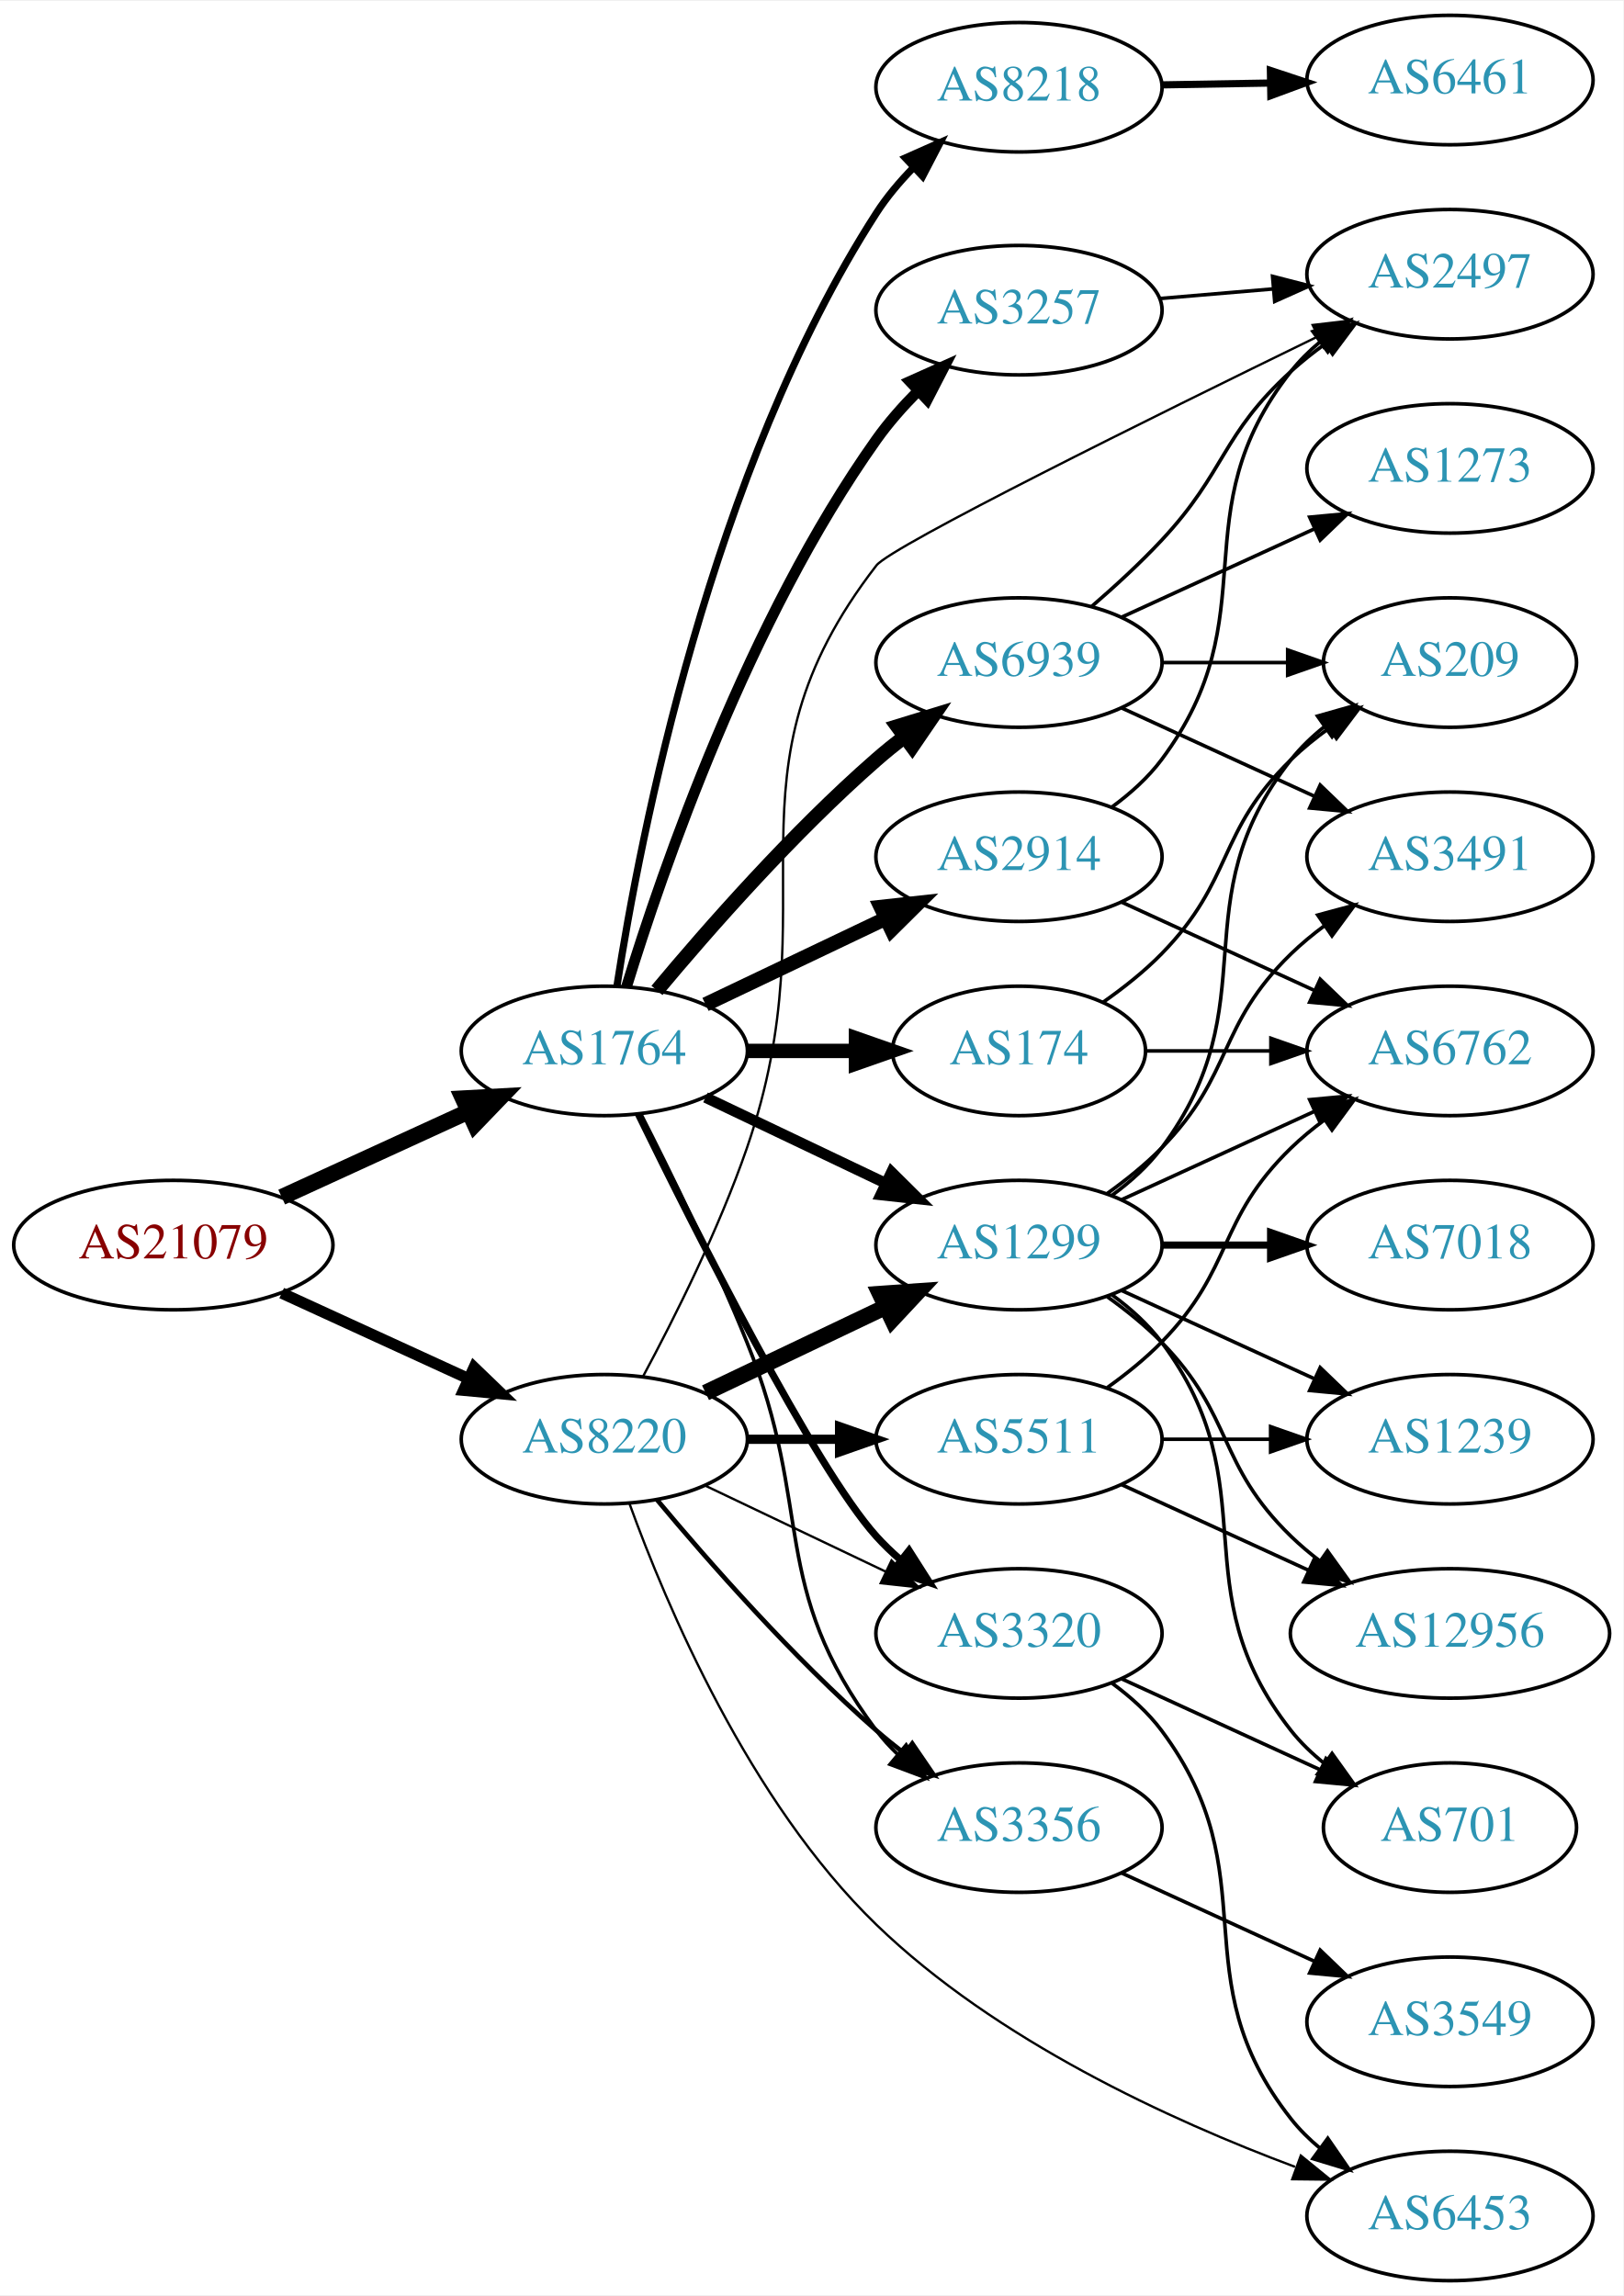
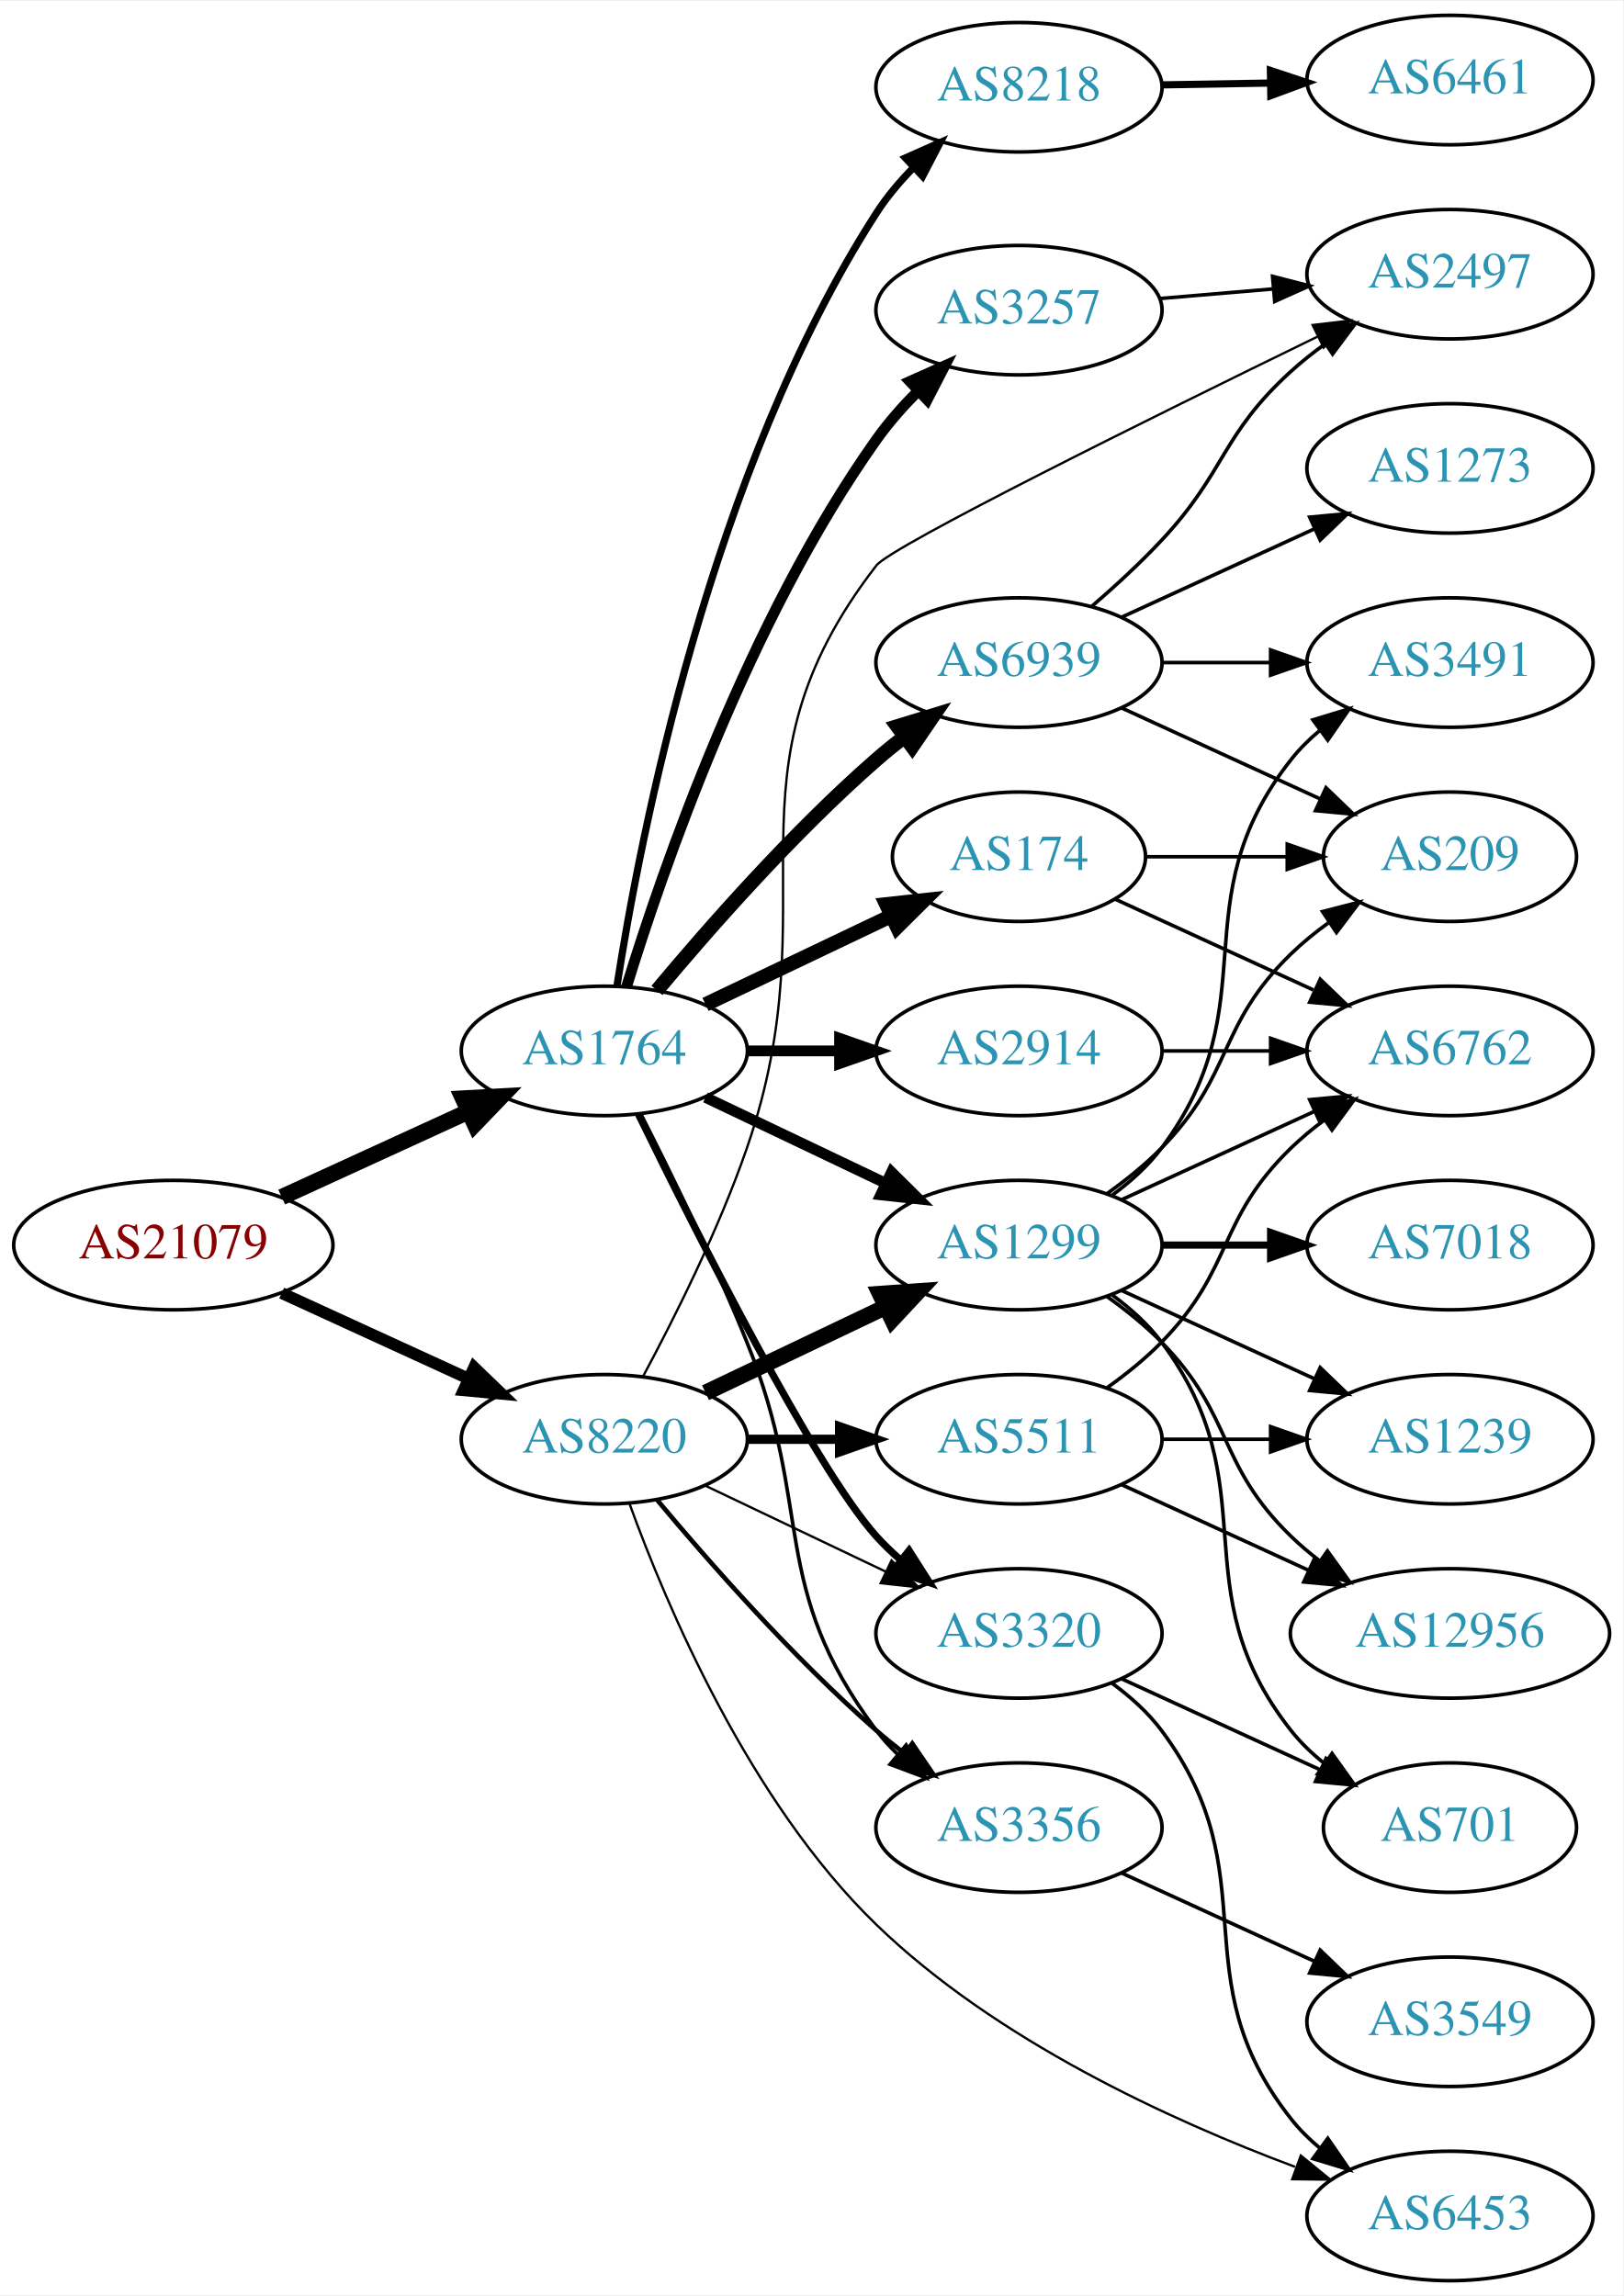
<svg xmlns="http://www.w3.org/2000/svg" xmlns:xlink="http://www.w3.org/1999/xlink" width="451pt" height="638pt" viewBox="0.00 0.00 451.37 638.00">
  <g id="graph0" class="graph" transform="scale(1 1) rotate(0) translate(4 634)">
    <polygon fill="white" stroke="none" points="-4,4 -4,-634 447.37,-634 447.37,4 -4,4" />
    <g id="node1" class="node">
      <g id="a_node1">
        <a xlink:href="/asn/21079" xlink:title="AS21079 ~ Vienna, AT [AT]">
          <ellipse fill="#ffffff" stroke="black" cx="44.196" cy="-288" rx="44.393" ry="18" />
          <text text-anchor="middle" x="44.196" y="-284.3" font-family="Times,serif" font-size="14.00" fill="#880000">AS21079</text>
        </a>
      </g>
    </g>
    <g id="node2" class="node">
      <g id="a_node2">
        <a xlink:href="/asn/1764" xlink:title="AS1764 ~ NEXTLAYER-AS [AT]">
          <ellipse fill="#ffffff" stroke="black" cx="164.039" cy="-342" rx="39.794" ry="18" />
          <text text-anchor="middle" x="164.039" y="-338.3" font-family="Times,serif" font-size="14.00" fill="#2c94b3">AS1764</text>
        </a>
      </g>
    </g>
    <g id="edge1" class="edge">
      <path fill="none" stroke="black" stroke-width="4.5" d="M74.326,-301.348C89.937,-308.502 109.335,-317.391 126.007,-325.03" />
      <polygon fill="black" stroke="black" stroke-width="4.5" points="124.727,-328.775 135.459,-329.362 128.008,-321.616 124.727,-328.775" />
    </g>
    <g id="node3" class="node">
      <g id="a_node3">
        <a xlink:href="/asn/8220" xlink:title="AS8220 ~ COLT [GB]">
          <ellipse fill="#ffffff" stroke="black" cx="164.039" cy="-234" rx="39.794" ry="18" />
          <text text-anchor="middle" x="164.039" y="-230.3" font-family="Times,serif" font-size="14.00" fill="#2c94b3">AS8220</text>
        </a>
      </g>
    </g>
    <g id="edge2" class="edge">
-       <path fill="none" stroke="black" stroke-width="3.13" d="M74.326,-274.652C89.937,-267.498 109.335,-258.609 126.007,-250.97" />
-       <polygon fill="black" stroke="black" stroke-width="3.13" points="127.826,-253.986 135.459,-246.638 124.91,-247.622 127.826,-253.986" />
+       <path fill="none" stroke="black" stroke-width="3.273" d="M74.326,-274.652C89.937,-267.498 109.335,-258.609 126.007,-250.97" />
+       <polygon fill="black" stroke="black" stroke-width="3.273" points="127.826,-253.986 135.459,-246.638 124.91,-247.622 127.826,-253.986" />
    </g>
    <g id="node4" class="node">
      <g id="a_node4">
+         <a xlink:href="/asn/2914" xlink:title="AS2914 ~ NTT America, Inc. [US]">
+           <ellipse fill="#ffffff" stroke="black" cx="279.332" cy="-342" rx="39.794" ry="18" />
+           <text text-anchor="middle" x="279.332" y="-338.3" font-family="Times,serif" font-size="14.00" fill="#2c94b3">AS2914</text>
+         </a>
+       </g>
+     </g>
+     <g id="edge3" class="edge">
+       <path fill="none" stroke="black" stroke-width="3" d="M203.711,-342C211.914,-342 220.678,-342 229.21,-342" />
+       <polygon fill="black" stroke="black" stroke-width="3" points="229.449,-345.5 239.449,-342 229.449,-338.5 229.449,-345.5" />
+     </g>
+     <g id="node5" class="node">
+       <g id="a_node5">
        <a xlink:href="/asn/3257" xlink:title="AS3257 ~ GTT [DE]">
          <ellipse fill="#ffffff" stroke="black" cx="279.332" cy="-548" rx="39.794" ry="18" />
          <text text-anchor="middle" x="279.332" y="-544.3" font-family="Times,serif" font-size="14.00" fill="#2c94b3">AS3257</text>
        </a>
      </g>
    </g>
-     <g id="edge3" class="edge">
+     <g id="edge4" class="edge">
      <path fill="none" stroke="black" stroke-width="3" d="M170.218,-359.858C180.162,-392.24 204.142,-461.927 239.685,-512 243.002,-516.673 247.003,-521.21 251.157,-525.399" />
      <polygon fill="black" stroke="black" stroke-width="3" points="249.012,-528.188 258.682,-532.518 253.822,-523.103 249.012,-528.188" />
    </g>
-     <g id="node5" class="node">
-       <g id="a_node5">
+     <g id="node6" class="node">
+       <g id="a_node6">
+         <a xlink:href="/asn/174" xlink:title="AS174 ~ Cogent Communications [US]">
+           <ellipse fill="#ffffff" stroke="black" cx="279.332" cy="-396" rx="35.194" ry="18" />
+           <text text-anchor="middle" x="279.332" y="-392.3" font-family="Times,serif" font-size="14.00" fill="#2c94b3">AS174</text>
+         </a>
+       </g>
+     </g>
+     <g id="edge5" class="edge">
+       <path fill="none" stroke="black" stroke-width="4" d="M192.175,-354.934C207.607,-362.29 227.092,-371.577 243.628,-379.459" />
+       <polygon fill="black" stroke="black" stroke-width="4" points="242.436,-382.768 252.969,-383.911 245.448,-376.449 242.436,-382.768" />
+     </g>
+     <g id="node7" class="node">
+       <g id="a_node7">
        <a xlink:href="/asn/8218" xlink:title="AS8218 ~ legacy Neotelecoms [FR]">
          <ellipse fill="#ffffff" stroke="black" cx="279.332" cy="-610" rx="39.794" ry="18" />
          <text text-anchor="middle" x="279.332" y="-606.3" font-family="Times,serif" font-size="14.00" fill="#2c94b3">AS8218</text>
        </a>
      </g>
    </g>
-     <g id="edge4" class="edge">
+     <g id="edge6" class="edge">
      <path fill="none" stroke="black" stroke-width="2" d="M167.538,-360.011C173.893,-401.036 193.551,-503.412 239.685,-575 242.554,-579.451 246.129,-583.696 249.939,-587.596" />
      <polygon fill="black" stroke="black" stroke-width="2" points="247.745,-590.337 257.43,-594.634 252.539,-585.236 247.745,-590.337" />
-     </g>
-     <g id="node6" class="node">
-       <g id="a_node6">
-         <a xlink:href="/asn/2914" xlink:title="AS2914 ~ NTT America, Inc. [US]">
-           <ellipse fill="#ffffff" stroke="black" cx="279.332" cy="-396" rx="39.794" ry="18" />
-           <text text-anchor="middle" x="279.332" y="-392.3" font-family="Times,serif" font-size="14.00" fill="#2c94b3">AS2914</text>
-         </a>
-       </g>
-     </g>
-     <g id="edge5" class="edge">
-       <path fill="none" stroke="black" stroke-width="4" d="M192.175,-354.934C207.169,-362.081 225.99,-371.052 242.213,-378.785" />
-       <polygon fill="black" stroke="black" stroke-width="4" points="240.884,-382.028 251.417,-383.171 243.895,-375.709 240.884,-382.028" />
-     </g>
-     <g id="node7" class="node">
-       <g id="a_node7">
-         <a xlink:href="/asn/174" xlink:title="AS174 ~ Cogent Communications [US]">
-           <ellipse fill="#ffffff" stroke="black" cx="279.332" cy="-342" rx="35.194" ry="18" />
-           <text text-anchor="middle" x="279.332" y="-338.3" font-family="Times,serif" font-size="14.00" fill="#2c94b3">AS174</text>
-         </a>
-       </g>
-     </g>
-     <g id="edge6" class="edge">
-       <path fill="none" stroke="black" stroke-width="4" d="M203.711,-342C213.416,-342 223.907,-342 233.87,-342" />
-       <polygon fill="black" stroke="black" stroke-width="4" points="234.006,-345.5 244.006,-342 234.006,-338.5 234.006,-345.5" />
    </g>
    <g id="node8" class="node">
      <g id="a_node8">
        <a xlink:href="/asn/1299" xlink:title="AS1299 ~ Telia Carrier [EU]">
          <ellipse fill="#ffffff" stroke="black" cx="279.332" cy="-288" rx="39.794" ry="18" />
          <text text-anchor="middle" x="279.332" y="-284.3" font-family="Times,serif" font-size="14.00" fill="#2c94b3">AS1299</text>
        </a>
      </g>
    </g>
    <g id="edge7" class="edge">
      <path fill="none" stroke="black" stroke-width="3" d="M192.175,-329.066C207.169,-321.919 225.99,-312.948 242.213,-305.215" />
      <polygon fill="black" stroke="black" stroke-width="3" points="243.895,-308.291 251.417,-300.829 240.884,-301.972 243.895,-308.291" />
    </g>
    <g id="node9" class="node">
      <g id="a_node9">
+         <a xlink:href="/asn/3356" xlink:title="AS3356 ~ Level 3 Parent, LLC [US]">
+           <ellipse fill="#ffffff" stroke="black" cx="279.332" cy="-126" rx="39.794" ry="18" />
+           <text text-anchor="middle" x="279.332" y="-122.3" font-family="Times,serif" font-size="14.00" fill="#2c94b3">AS3356</text>
+         </a>
+       </g>
+     </g>
+     <g id="edge8" class="edge">
+       <path fill="none" stroke="black" d="M174.119,-324.583C182.388,-308.366 194.65,-283.397 203.685,-261 222.615,-214.078 209.414,-193.542 239.685,-153 241.43,-150.664 243.437,-148.455 245.6,-146.383" />
+       <polygon fill="black" stroke="black" points="247.96,-148.973 253.401,-139.882 243.478,-143.595 247.96,-148.973" />
+     </g>
+     <g id="node10" class="node">
+       <g id="a_node10">
        <a xlink:href="/asn/6939" xlink:title="AS6939 ~ Hurricane Electric LLC [US]">
          <ellipse fill="#ffffff" stroke="black" cx="279.332" cy="-450" rx="39.794" ry="18" />
          <text text-anchor="middle" x="279.332" y="-446.3" font-family="Times,serif" font-size="14.00" fill="#2c94b3">AS6939</text>
        </a>
      </g>
    </g>
-     <g id="edge8" class="edge">
+     <g id="edge9" class="edge">
      <path fill="none" stroke="black" stroke-width="4" d="M178.669,-358.817C192.951,-375.929 216.498,-402.745 239.685,-423 242.151,-425.154 244.789,-427.294 247.487,-429.372" />
      <polygon fill="black" stroke="black" stroke-width="4" points="245.512,-432.264 255.641,-435.37 249.66,-426.625 245.512,-432.264" />
    </g>
-     <g id="node10" class="node">
-       <g id="a_node10">
+     <g id="node11" class="node">
+       <g id="a_node11">
        <a xlink:href="/asn/3320" xlink:title="AS3320 ~ DTAG [DE]">
          <ellipse fill="#ffffff" stroke="black" cx="279.332" cy="-180" rx="39.794" ry="18" />
          <text text-anchor="middle" x="279.332" y="-176.3" font-family="Times,serif" font-size="14.00" fill="#2c94b3">AS3320</text>
        </a>
      </g>
    </g>
-     <g id="edge9" class="edge">
+     <g id="edge10" class="edge">
      <path fill="none" stroke="black" stroke-width="2" d="M173.476,-324.489C189.095,-292.491 222.481,-226.107 239.685,-207 241.688,-204.776 243.906,-202.637 246.239,-200.603" />
      <polygon fill="black" stroke="black" stroke-width="2" points="248.769,-203.065 254.458,-194.127 244.437,-197.567 248.769,-203.065" />
-     </g>
-     <g id="node11" class="node">
-       <g id="a_node11">
-         <a xlink:href="/asn/3356" xlink:title="AS3356 ~ Level 3 Parent, LLC [US]">
-           <ellipse fill="#ffffff" stroke="black" cx="279.332" cy="-126" rx="39.794" ry="18" />
-           <text text-anchor="middle" x="279.332" y="-122.3" font-family="Times,serif" font-size="14.00" fill="#2c94b3">AS3356</text>
-         </a>
-       </g>
-     </g>
-     <g id="edge10" class="edge">
-       <path fill="none" stroke="black" d="M174.119,-324.583C182.388,-308.366 194.65,-283.397 203.685,-261 222.615,-214.078 209.414,-193.542 239.685,-153 241.43,-150.664 243.437,-148.455 245.6,-146.383" />
-       <polygon fill="black" stroke="black" points="247.96,-148.973 253.401,-139.882 243.478,-143.595 247.96,-148.973" />
    </g>
    <g id="edge12" class="edge">
      <path fill="none" stroke="black" stroke-width="4.5" d="M192.175,-246.934C207.169,-254.081 225.99,-263.052 242.213,-270.785" />
      <polygon fill="black" stroke="black" stroke-width="4.5" points="240.695,-274.423 251.417,-275.171 244.084,-267.314 240.695,-274.423" />
    </g>
+     <g id="edge15" class="edge">
+       <path fill="none" stroke="black" stroke-width="1.286" d="M178.669,-217.183C192.951,-200.071 216.498,-173.255 239.685,-153 242.151,-150.846 244.789,-148.706 247.487,-146.628" />
+       <polygon fill="black" stroke="black" stroke-width="1.286" points="249.66,-149.375 255.641,-140.63 245.512,-143.736 249.66,-149.375" />
+     </g>
    <g id="edge17" class="edge">
      <path fill="none" stroke="black" stroke-width="0.643" d="M192.175,-221.066C207.169,-213.919 225.99,-204.948 242.213,-197.215" />
      <polygon fill="black" stroke="black" stroke-width="0.643" points="243.895,-200.291 251.417,-192.829 240.884,-193.972 243.895,-200.291" />
-     </g>
-     <g id="edge14" class="edge">
-       <path fill="none" stroke="black" stroke-width="1.286" d="M178.669,-217.183C192.951,-200.071 216.498,-173.255 239.685,-153 242.151,-150.846 244.789,-148.706 247.487,-146.628" />
-       <polygon fill="black" stroke="black" stroke-width="1.286" points="249.66,-149.375 255.641,-140.63 245.512,-143.736 249.66,-149.375" />
    </g>
    <g id="node13" class="node">
      <g id="a_node13">
        <a xlink:href="/asn/6453" xlink:title="AS6453 ~ TATA COMMUNICATIONS (AMERICA) INC [US]">
          <ellipse fill="#ffffff" stroke="black" cx="399.174" cy="-18" rx="39.794" ry="18" />
          <text text-anchor="middle" x="399.174" y="-14.3" font-family="Times,serif" font-size="14.00" fill="#2c94b3">AS6453</text>
        </a>
      </g>
    </g>
    <g id="edge13" class="edge">
      <path fill="none" stroke="black" stroke-width="0.643" d="M171.029,-216.104C181.205,-188.019 204.276,-133.272 239.685,-99 272.929,-66.824 321.498,-44.578 356.096,-31.653" />
      <polygon fill="black" stroke="black" stroke-width="0.643" points="357.696,-34.796 365.905,-28.098 355.311,-28.215 357.696,-34.796" />
    </g>
    <g id="node14" class="node">
      <g id="a_node14">
+         <a xlink:href="/asn/5511" xlink:title="AS5511 ~ Orange S.A. [FR]">
+           <ellipse fill="#ffffff" stroke="black" cx="279.332" cy="-234" rx="39.794" ry="18" />
+           <text text-anchor="middle" x="279.332" y="-230.3" font-family="Times,serif" font-size="14.00" fill="#2c94b3">AS5511</text>
+         </a>
+       </g>
+     </g>
+     <g id="edge14" class="edge">
+       <path fill="none" stroke="black" stroke-width="2.571" d="M203.711,-234C211.914,-234 220.678,-234 229.21,-234" />
+       <polygon fill="black" stroke="black" stroke-width="2.571" points="229.449,-237.5 239.449,-234 229.449,-230.5 229.449,-237.5" />
+     </g>
+     <g id="node15" class="node">
+       <g id="a_node15">
        <a xlink:href="/asn/2497" xlink:title="AS2497 ~ Internet Initiative Japan Inc. [JP]">
          <ellipse fill="#ffffff" stroke="black" cx="399.174" cy="-558" rx="39.794" ry="18" />
          <text text-anchor="middle" x="399.174" y="-554.3" font-family="Times,serif" font-size="14.00" fill="#2c94b3">AS2497</text>
        </a>
      </g>
    </g>
-     <g id="edge15" class="edge">
+     <g id="edge16" class="edge">
      <path fill="none" stroke="black" stroke-width="0.643" d="M174.831,-251.526C183.469,-267.611 195.866,-292.315 203.685,-315 227.719,-384.731 194.551,-418.665 239.685,-477 243.834,-482.362 316.793,-518.446 362.258,-540.605" />
      <polygon fill="black" stroke="black" stroke-width="0.643" points="360.985,-543.878 371.508,-545.107 364.048,-537.584 360.985,-543.878" />
    </g>
-     <g id="node15" class="node">
-       <g id="a_node15">
-         <a xlink:href="/asn/5511" xlink:title="AS5511 ~ Orange S.A. [FR]">
-           <ellipse fill="#ffffff" stroke="black" cx="279.332" cy="-234" rx="39.794" ry="18" />
-           <text text-anchor="middle" x="279.332" y="-230.3" font-family="Times,serif" font-size="14.00" fill="#2c94b3">AS5511</text>
-         </a>
-       </g>
-     </g>
-     <g id="edge16" class="edge">
-       <path fill="none" stroke="black" stroke-width="2.571" d="M203.711,-234C211.914,-234 220.678,-234 229.21,-234" />
-       <polygon fill="black" stroke="black" stroke-width="2.571" points="229.449,-237.5 239.449,-234 229.449,-230.5 229.449,-237.5" />
+     <g id="node19" class="node">
+       <g id="a_node19">
+         <a xlink:href="/asn/6762" xlink:title="AS6762 ~ TELECOM ITALIA SPARKLE S.p.A. [IT]">
+           <ellipse fill="#ffffff" stroke="black" cx="399.174" cy="-342" rx="39.794" ry="18" />
+           <text text-anchor="middle" x="399.174" y="-338.3" font-family="Times,serif" font-size="14.00" fill="#2c94b3">AS6762</text>
+         </a>
+       </g>
+     </g>
+     <g id="edge34" class="edge">
+       <path fill="none" stroke="black" d="M319.244,-342C328.798,-342 339.147,-342 349.11,-342" />
+       <polygon fill="black" stroke="black" points="349.302,-345.5 359.302,-342 349.302,-338.5 349.302,-345.5" />
    </g>
    <g id="edge33" class="edge">
      <path fill="none" stroke="black" d="M318.592,-551.247C328.572,-552.094 339.457,-553.017 349.883,-553.902" />
      <polygon fill="black" stroke="black" points="349.846,-557.411 360.106,-554.77 350.438,-550.436 349.846,-557.411" />
+     </g>
+     <g id="edge37" class="edge">
+       <path fill="none" stroke="black" d="M306.193,-384.149C322.313,-376.762 343.316,-367.138 361.181,-358.952" />
+       <polygon fill="black" stroke="black" points="363.099,-361.923 370.732,-354.575 360.183,-355.559 363.099,-361.923" />
+     </g>
+     <g id="node22" class="node">
+       <g id="a_node22">
+         <a xlink:href="/asn/209" xlink:title="AS209 ~ CenturyLink Communications, LLC [US]">
+           <ellipse fill="#ffffff" stroke="black" cx="399.174" cy="-396" rx="35.194" ry="18" />
+           <text text-anchor="middle" x="399.174" y="-392.3" font-family="Times,serif" font-size="14.00" fill="#2c94b3">AS209</text>
+         </a>
+       </g>
+     </g>
+     <g id="edge38" class="edge">
+       <path fill="none" stroke="black" d="M314.733,-396C326.955,-396 340.89,-396 353.826,-396" />
+       <polygon fill="black" stroke="black" points="353.933,-399.5 363.933,-396 353.933,-392.5 353.933,-399.5" />
    </g>
    <g id="node12" class="node">
      <g id="a_node12">
        <a xlink:href="/asn/6461" xlink:title="AS6461 ~ Zayo Bandwidth [US]">
          <ellipse fill="#ffffff" stroke="black" cx="399.174" cy="-612" rx="39.794" ry="18" />
          <text text-anchor="middle" x="399.174" y="-608.3" font-family="Times,serif" font-size="14.00" fill="#2c94b3">AS6461</text>
        </a>
      </g>
    </g>
    <g id="edge11" class="edge">
      <path fill="none" stroke="black" stroke-width="2" d="M319.244,-610.66C328.798,-610.823 339.147,-610.998 349.11,-611.167" />
      <polygon fill="black" stroke="black" stroke-width="2" points="349.244,-614.67 359.302,-611.34 349.363,-607.671 349.244,-614.67" />
    </g>
-     <g id="edge30" class="edge">
-       <path fill="none" stroke="black" d="M305.262,-409.882C310.338,-413.611 315.256,-418.016 318.978,-423 349.249,-463.542 323.679,-491.246 354.978,-531 357.303,-533.953 360.047,-536.67 363.006,-539.147" />
-       <polygon fill="black" stroke="black" points="361.065,-542.064 371.203,-545.145 365.199,-536.415 361.065,-542.064" />
-     </g>
-     <g id="node19" class="node">
-       <g id="a_node19">
-         <a xlink:href="/asn/6762" xlink:title="AS6762 ~ TELECOM ITALIA SPARKLE S.p.A. [IT]">
-           <ellipse fill="#ffffff" stroke="black" cx="399.174" cy="-342" rx="39.794" ry="18" />
-           <text text-anchor="middle" x="399.174" y="-338.3" font-family="Times,serif" font-size="14.00" fill="#2c94b3">AS6762</text>
-         </a>
-       </g>
-     </g>
-     <g id="edge29" class="edge">
-       <path fill="none" stroke="black" d="M307.96,-383.339C323.917,-376.027 344.188,-366.739 361.471,-358.819" />
-       <polygon fill="black" stroke="black" points="363.085,-361.929 370.718,-354.581 360.169,-355.565 363.085,-361.929" />
-     </g>
-     <g id="edge32" class="edge">
-       <path fill="none" stroke="black" d="M314.733,-342C325.557,-342 337.725,-342 349.352,-342" />
-       <polygon fill="black" stroke="black" points="349.383,-345.5 359.383,-342 349.383,-338.5 349.383,-345.5" />
-     </g>
-     <g id="node22" class="node">
-       <g id="a_node22">
-         <a xlink:href="/asn/209" xlink:title="AS209 ~ CenturyLink Communications, LLC [US]">
-           <ellipse fill="#ffffff" stroke="black" cx="399.174" cy="-450" rx="35.194" ry="18" />
-           <text text-anchor="middle" x="399.174" y="-446.3" font-family="Times,serif" font-size="14.00" fill="#2c94b3">AS209</text>
-         </a>
-       </g>
-     </g>
-     <g id="edge31" class="edge">
-       <path fill="none" stroke="black" d="M302.714,-355.532C308.356,-359.49 314.17,-364.086 318.978,-369 339.151,-389.617 334.285,-402.906 354.978,-423 358.206,-426.134 361.857,-429.089 365.635,-431.812" />
-       <polygon fill="black" stroke="black" points="363.732,-434.75 373.995,-437.383 367.614,-428.925 363.732,-434.75" />
-     </g>
    <g id="node16" class="node">
      <g id="a_node16">
        <a xlink:href="/asn/7018" xlink:title="AS7018 ~ AT&amp;T Services, Inc. [US]">
          <ellipse fill="#ffffff" stroke="black" cx="399.174" cy="-288" rx="39.794" ry="18" />
          <text text-anchor="middle" x="399.174" y="-284.3" font-family="Times,serif" font-size="14.00" fill="#2c94b3">AS7018</text>
        </a>
      </g>
    </g>
    <g id="edge18" class="edge">
      <path fill="none" stroke="black" stroke-width="2" d="M319.244,-288C328.798,-288 339.147,-288 349.11,-288" />
      <polygon fill="black" stroke="black" stroke-width="2" points="349.302,-291.5 359.302,-288 349.302,-284.5 349.302,-291.5" />
    </g>
    <g id="node17" class="node">
      <g id="a_node17">
        <a xlink:href="/asn/3491" xlink:title="AS3491 ~ PCCW Global, Inc. [US]">
-           <ellipse fill="#ffffff" stroke="black" cx="399.174" cy="-396" rx="39.794" ry="18" />
-           <text text-anchor="middle" x="399.174" y="-392.3" font-family="Times,serif" font-size="14.00" fill="#2c94b3">AS3491</text>
+           <ellipse fill="#ffffff" stroke="black" cx="399.174" cy="-450" rx="39.794" ry="18" />
+           <text text-anchor="middle" x="399.174" y="-446.3" font-family="Times,serif" font-size="14.00" fill="#2c94b3">AS3491</text>
        </a>
      </g>
    </g>
    <g id="edge19" class="edge">
-       <path fill="none" stroke="black" d="M303.926,-302.389C309.182,-306.148 314.513,-310.437 318.978,-315 339.151,-335.617 334.285,-348.906 354.978,-369 357.823,-371.763 360.997,-374.386 364.297,-376.834" />
-       <polygon fill="black" stroke="black" points="362.414,-379.786 372.645,-382.538 366.363,-374.006 362.414,-379.786" />
+       <path fill="none" stroke="black" d="M305.262,-301.882C310.338,-305.611 315.256,-310.016 318.978,-315 349.249,-355.542 323.679,-383.246 354.978,-423 357.303,-425.953 360.047,-428.67 363.006,-431.147" />
+       <polygon fill="black" stroke="black" points="361.065,-434.064 371.203,-437.145 365.199,-428.415 361.065,-434.064" />
    </g>
    <g id="node18" class="node">
      <g id="a_node18">
        <a xlink:href="/asn/701" xlink:title="AS701 ~ UUNET [US]">
          <ellipse fill="#ffffff" stroke="black" cx="399.174" cy="-126" rx="35.194" ry="18" />
          <text text-anchor="middle" x="399.174" y="-122.3" font-family="Times,serif" font-size="14.00" fill="#2c94b3">AS701</text>
        </a>
      </g>
    </g>
    <g id="edge20" class="edge">
      <path fill="none" stroke="black" d="M305.262,-274.118C310.338,-270.389 315.256,-265.984 318.978,-261 349.249,-220.458 323.679,-192.754 354.978,-153 357.625,-149.639 360.813,-146.583 364.245,-143.839" />
      <polygon fill="black" stroke="black" points="366.383,-146.614 372.552,-138 362.358,-140.887 366.383,-146.614" />
    </g>
    <g id="edge21" class="edge">
      <path fill="none" stroke="black" d="M307.96,-300.661C323.917,-307.973 344.188,-317.261 361.471,-325.181" />
      <polygon fill="black" stroke="black" points="360.169,-328.435 370.718,-329.419 363.085,-322.071 360.169,-328.435" />
    </g>
    <g id="node20" class="node">
      <g id="a_node20">
+         <a xlink:href="/asn/1239" xlink:title="AS1239 ~ Sprint [US]">
+           <ellipse fill="#ffffff" stroke="black" cx="399.174" cy="-234" rx="39.794" ry="18" />
+           <text text-anchor="middle" x="399.174" y="-230.3" font-family="Times,serif" font-size="14.00" fill="#2c94b3">AS1239</text>
+         </a>
+       </g>
+     </g>
+     <g id="edge22" class="edge">
+       <path fill="none" stroke="black" d="M307.96,-275.339C323.917,-268.027 344.188,-258.739 361.471,-250.819" />
+       <polygon fill="black" stroke="black" points="363.085,-253.929 370.718,-246.581 360.169,-247.565 363.085,-253.929" />
+     </g>
+     <g id="node21" class="node">
+       <g id="a_node21">
        <a xlink:href="/asn/12956" xlink:title="AS12956 ~ TELXIUS [ES]">
          <ellipse fill="#ffffff" stroke="black" cx="399.174" cy="-180" rx="44.393" ry="18" />
          <text text-anchor="middle" x="399.174" y="-176.3" font-family="Times,serif" font-size="14.00" fill="#2c94b3">AS12956</text>
        </a>
      </g>
    </g>
-     <g id="edge22" class="edge">
+     <g id="edge23" class="edge">
      <path fill="none" stroke="black" d="M303.926,-273.611C309.182,-269.852 314.513,-265.563 318.978,-261 339.151,-240.383 334.285,-227.094 354.978,-207 357.464,-204.586 360.202,-202.278 363.055,-200.1" />
      <polygon fill="black" stroke="black" points="365.11,-202.934 371.291,-194.329 361.092,-197.202 365.11,-202.934" />
    </g>
-     <g id="node21" class="node">
-       <g id="a_node21">
-         <a xlink:href="/asn/1239" xlink:title="AS1239 ~ Sprint [US]">
-           <ellipse fill="#ffffff" stroke="black" cx="399.174" cy="-234" rx="39.794" ry="18" />
-           <text text-anchor="middle" x="399.174" y="-230.3" font-family="Times,serif" font-size="14.00" fill="#2c94b3">AS1239</text>
-         </a>
-       </g>
-     </g>
-     <g id="edge23" class="edge">
-       <path fill="none" stroke="black" d="M307.96,-275.339C323.917,-268.027 344.188,-258.739 361.471,-250.819" />
-       <polygon fill="black" stroke="black" points="363.085,-253.929 370.718,-246.581 360.169,-247.565 363.085,-253.929" />
-     </g>
    <g id="edge24" class="edge">
-       <path fill="none" stroke="black" d="M305.262,-301.882C310.338,-305.611 315.256,-310.016 318.978,-315 349.249,-355.542 323.679,-383.246 354.978,-423 357.625,-426.361 360.813,-429.417 364.245,-432.161" />
-       <polygon fill="black" stroke="black" points="362.358,-435.113 372.552,-438 366.383,-429.386 362.358,-435.113" />
-     </g>
-     <g id="edge36" class="edge">
+       <path fill="none" stroke="black" d="M303.926,-302.389C309.182,-306.148 314.513,-310.437 318.978,-315 339.151,-335.617 334.285,-348.906 354.978,-369 358.206,-372.134 361.857,-375.089 365.635,-377.812" />
+       <polygon fill="black" stroke="black" points="363.732,-380.75 373.995,-383.383 367.614,-374.925 363.732,-380.75" />
+     </g>
+     <g id="node23" class="node">
+       <g id="a_node23">
+         <a xlink:href="/asn/3549" xlink:title="AS3549 ~ Level 3 Parent, LLC [US]">
+           <ellipse fill="#ffffff" stroke="black" cx="399.174" cy="-72" rx="39.794" ry="18" />
+           <text text-anchor="middle" x="399.174" y="-68.3" font-family="Times,serif" font-size="14.00" fill="#2c94b3">AS3549</text>
+         </a>
+       </g>
+     </g>
+     <g id="edge28" class="edge">
+       <path fill="none" stroke="black" d="M307.96,-113.339C323.917,-106.027 344.188,-96.739 361.471,-88.819" />
+       <polygon fill="black" stroke="black" points="363.085,-91.929 370.718,-84.581 360.169,-85.565 363.085,-91.929" />
+     </g>
+     <g id="edge29" class="edge">
      <path fill="none" stroke="black" d="M299.491,-465.554C305.934,-471.118 312.999,-477.601 318.978,-484 336.942,-503.226 335.51,-513.299 354.978,-531 357.912,-533.668 361.144,-536.23 364.479,-538.641" />
      <polygon fill="black" stroke="black" points="362.623,-541.61 372.871,-544.297 366.535,-535.806 362.623,-541.61" />
    </g>
-     <g id="edge34" class="edge">
-       <path fill="none" stroke="black" d="M307.96,-437.339C323.917,-430.027 344.188,-420.739 361.471,-412.819" />
-       <polygon fill="black" stroke="black" points="363.085,-415.929 370.718,-408.581 360.169,-409.565 363.085,-415.929" />
-     </g>
-     <g id="edge35" class="edge">
-       <path fill="none" stroke="black" d="M319.244,-450C330.331,-450 342.491,-450 353.873,-450" />
-       <polygon fill="black" stroke="black" points="354.055,-453.5 364.055,-450 354.055,-446.5 354.055,-453.5" />
+     <g id="edge30" class="edge">
+       <path fill="none" stroke="black" d="M319.244,-450C328.798,-450 339.147,-450 349.11,-450" />
+       <polygon fill="black" stroke="black" points="349.302,-453.5 359.302,-450 349.302,-446.5 349.302,-453.5" />
+     </g>
+     <g id="edge32" class="edge">
+       <path fill="none" stroke="black" d="M307.96,-437.339C324.377,-429.817 345.358,-420.202 362.955,-412.139" />
+       <polygon fill="black" stroke="black" points="364.7,-415.189 372.332,-407.842 361.783,-408.826 364.7,-415.189" />
    </g>
    <g id="node24" class="node">
      <g id="a_node24">
        <a xlink:href="/asn/1273" xlink:title="AS1273 ~ Vodafone Group PLC [EU]">
          <ellipse fill="#ffffff" stroke="black" cx="399.174" cy="-504" rx="39.794" ry="18" />
          <text text-anchor="middle" x="399.174" y="-500.3" font-family="Times,serif" font-size="14.00" fill="#2c94b3">AS1273</text>
        </a>
      </g>
    </g>
-     <g id="edge37" class="edge">
+     <g id="edge31" class="edge">
      <path fill="none" stroke="black" d="M307.96,-462.661C323.917,-469.973 344.188,-479.261 361.471,-487.181" />
      <polygon fill="black" stroke="black" points="360.169,-490.435 370.718,-491.419 363.085,-484.071 360.169,-490.435" />
    </g>
-     <g id="edge38" class="edge">
+     <g id="edge36" class="edge">
      <path fill="none" stroke="black" d="M305.262,-166.118C310.338,-162.389 315.256,-157.984 318.978,-153 349.249,-112.458 323.679,-84.754 354.978,-45 357.303,-42.047 360.047,-39.33 363.006,-36.853" />
      <polygon fill="black" stroke="black" points="365.199,-39.585 371.203,-30.855 361.065,-33.936 365.199,-39.585" />
    </g>
-     <g id="edge39" class="edge">
+     <g id="edge35" class="edge">
      <path fill="none" stroke="black" d="M307.96,-167.339C324.377,-159.817 345.358,-150.202 362.955,-142.139" />
      <polygon fill="black" stroke="black" points="364.7,-145.189 372.332,-137.842 361.783,-138.826 364.7,-145.189" />
    </g>
-     <g id="node23" class="node">
-       <g id="a_node23">
-         <a xlink:href="/asn/3549" xlink:title="AS3549 ~ Level 3 Parent, LLC [US]">
-           <ellipse fill="#ffffff" stroke="black" cx="399.174" cy="-72" rx="39.794" ry="18" />
-           <text text-anchor="middle" x="399.174" y="-68.3" font-family="Times,serif" font-size="14.00" fill="#2c94b3">AS3549</text>
-         </a>
-       </g>
-     </g>
-     <g id="edge28" class="edge">
-       <path fill="none" stroke="black" d="M307.96,-113.339C323.917,-106.027 344.188,-96.739 361.471,-88.819" />
-       <polygon fill="black" stroke="black" points="363.085,-91.929 370.718,-84.581 360.169,-85.565 363.085,-91.929" />
-     </g>
-     <g id="edge26" class="edge">
+     <g id="edge25" class="edge">
      <path fill="none" stroke="black" d="M303.926,-248.389C309.182,-252.148 314.513,-256.437 318.978,-261 339.151,-281.617 334.285,-294.906 354.978,-315 357.823,-317.763 360.997,-320.386 364.297,-322.834" />
      <polygon fill="black" stroke="black" points="362.414,-325.786 372.645,-328.538 366.363,-320.006 362.414,-325.786" />
    </g>
-     <g id="edge25" class="edge">
+     <g id="edge26" class="edge">
+       <path fill="none" stroke="black" d="M319.244,-234C328.798,-234 339.147,-234 349.11,-234" />
+       <polygon fill="black" stroke="black" points="349.302,-237.5 359.302,-234 349.302,-230.5 349.302,-237.5" />
+     </g>
+     <g id="edge27" class="edge">
      <path fill="none" stroke="black" d="M307.96,-221.339C323.458,-214.238 343.025,-205.272 359.971,-197.506" />
      <polygon fill="black" stroke="black" points="361.441,-200.683 369.074,-193.335 358.525,-194.319 361.441,-200.683" />
    </g>
-     <g id="edge27" class="edge">
-       <path fill="none" stroke="black" d="M319.244,-234C328.798,-234 339.147,-234 349.11,-234" />
-       <polygon fill="black" stroke="black" points="349.302,-237.5 359.302,-234 349.302,-230.5 349.302,-237.5" />
-     </g>
  </g>
</svg>
